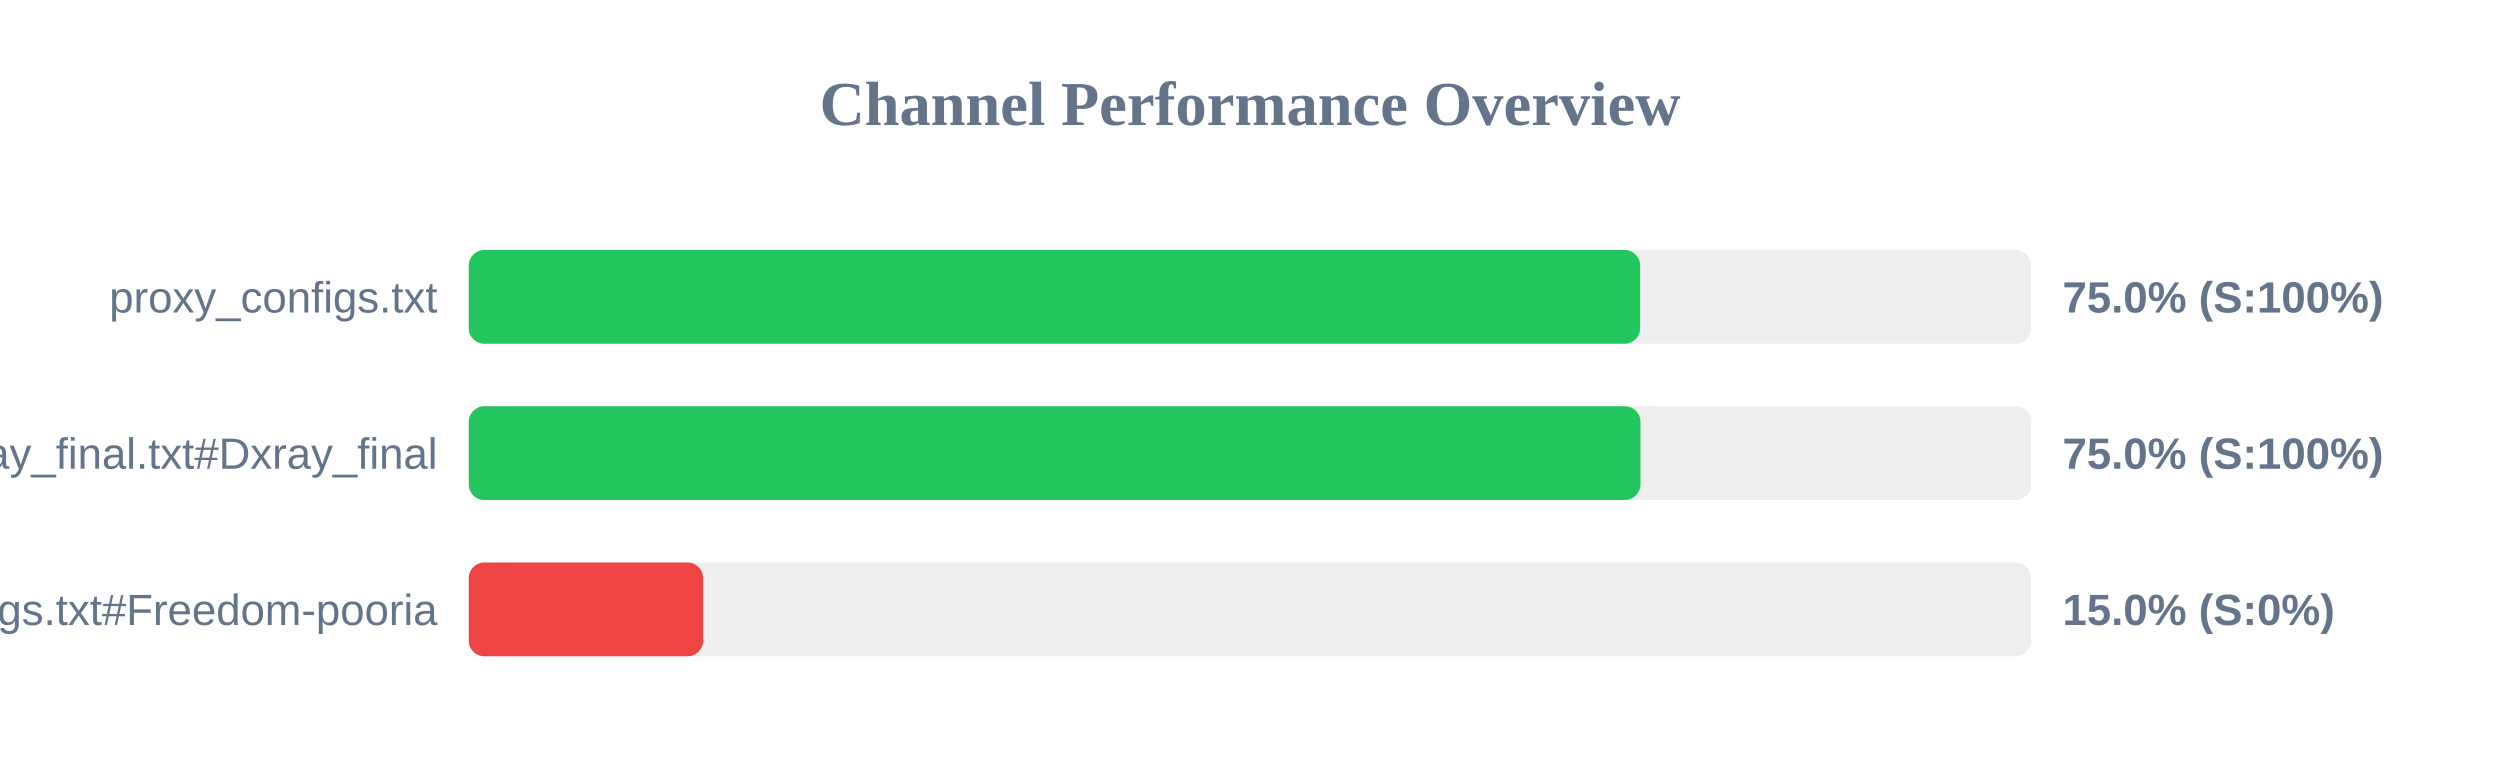
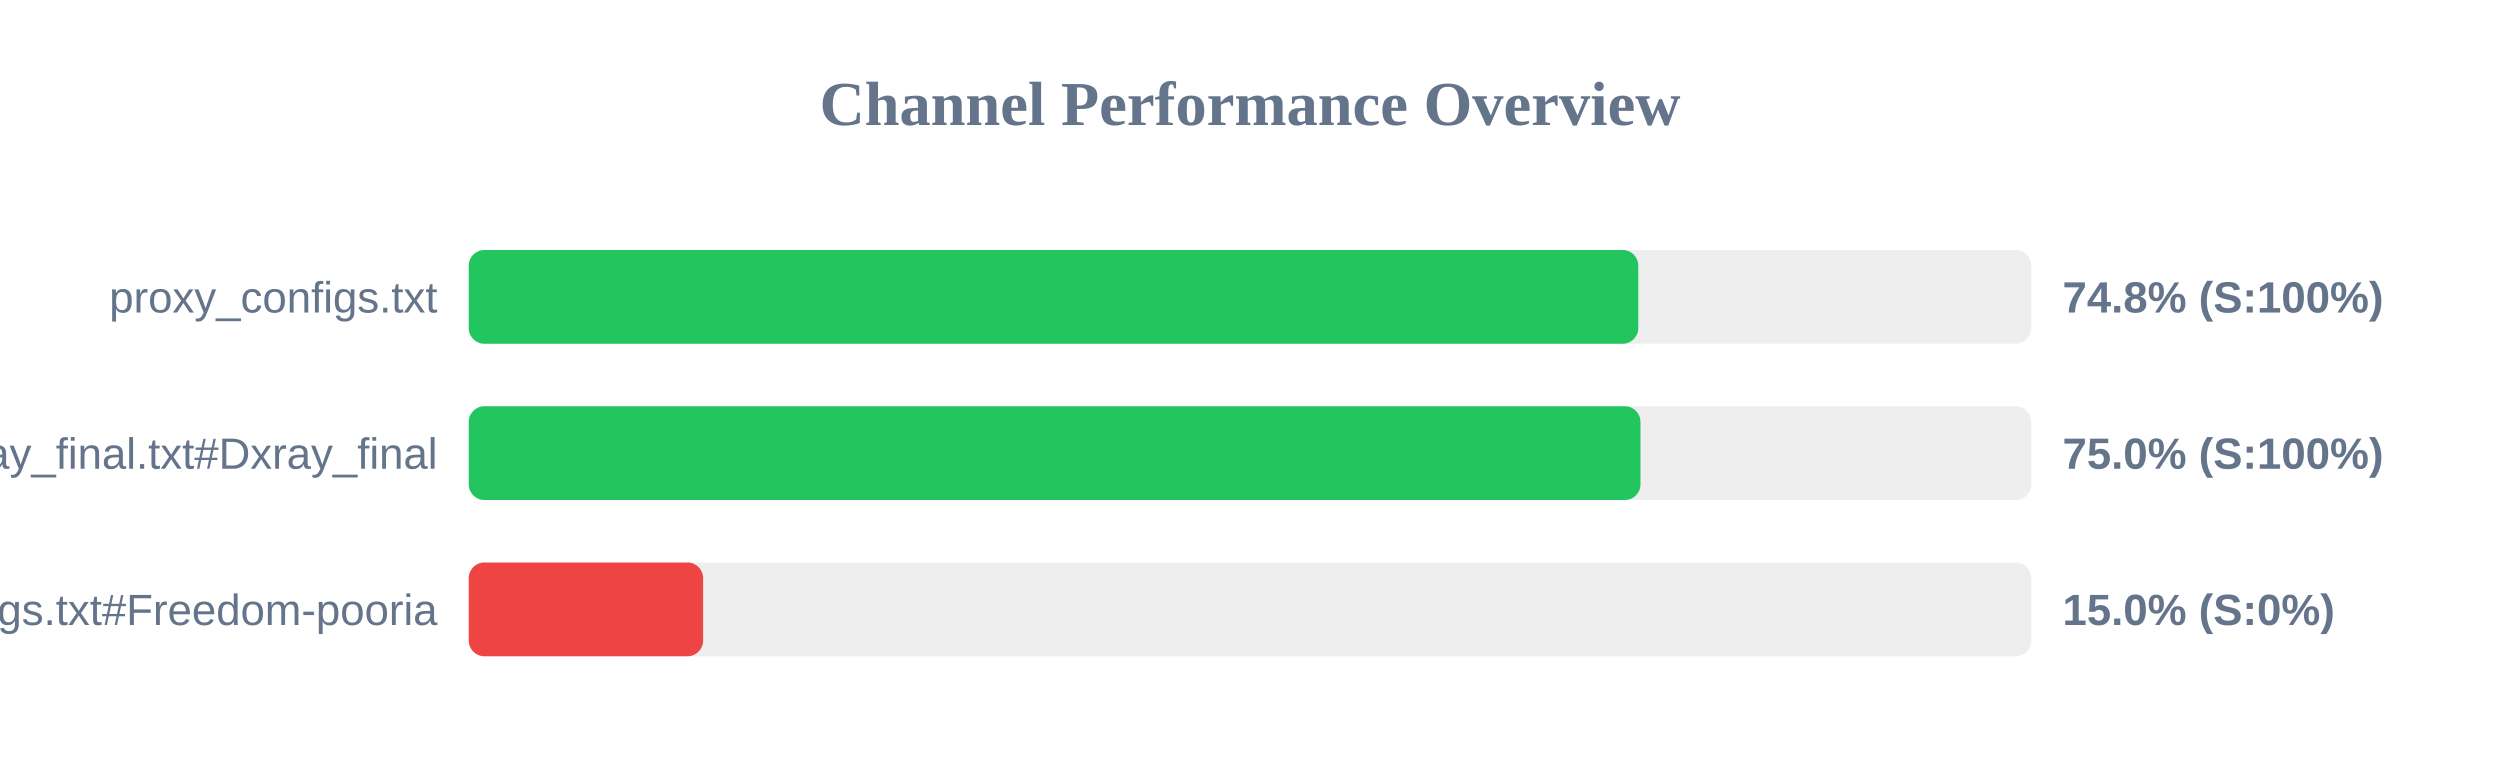
<svg xmlns="http://www.w3.org/2000/svg" width="800" height="250" version="1.1">
  <style>
        .row { font: 14px Arial; fill: #64748b; }
        .score { font: bold 14px Arial; fill: #64748b; }
    </style>
  <text x="400" y="40" text-anchor="middle" font-size="20px" font-weight="bold" fill="#64748b">Channel Performance Overview</text>
  <rect x="150" y="80" width="500" height="30" fill="#eee" rx="5" />
-   <rect x="150" y="80" width="374.85" height="30" fill="#22c55e" rx="5" />
+   <rect x="150" y="80" width="374.25" height="30" fill="#22c55e" rx="5" />
  <text x="140" y="100" text-anchor="end" class="row">proxy_configs.txt</text>
-   <text x="660" y="100" text-anchor="start" class="score">75.0% (S:100%)</text>
+   <text x="660" y="100" text-anchor="start" class="score">74.8% (S:100%)</text>
  <rect x="150" y="130" width="500" height="30" fill="#eee" rx="5" />
  <rect x="150" y="130" width="374.95" height="30" fill="#22c55e" rx="5" />
  <text x="140" y="150" text-anchor="end" class="row">xray_final.txt#Dxray_final</text>
  <text x="660" y="150" text-anchor="start" class="score">75.0% (S:100%)</text>
  <rect x="150" y="180" width="500" height="30" fill="#eee" rx="5" />
  <rect x="150" y="180" width="75.0" height="30" fill="#ef4444" rx="5" />
  <text x="140" y="200" text-anchor="end" class="row">v2ray_configs.txt#Freedom-pooria</text>
  <text x="660" y="200" text-anchor="start" class="score">15.0% (S:0%)</text>
</svg>
